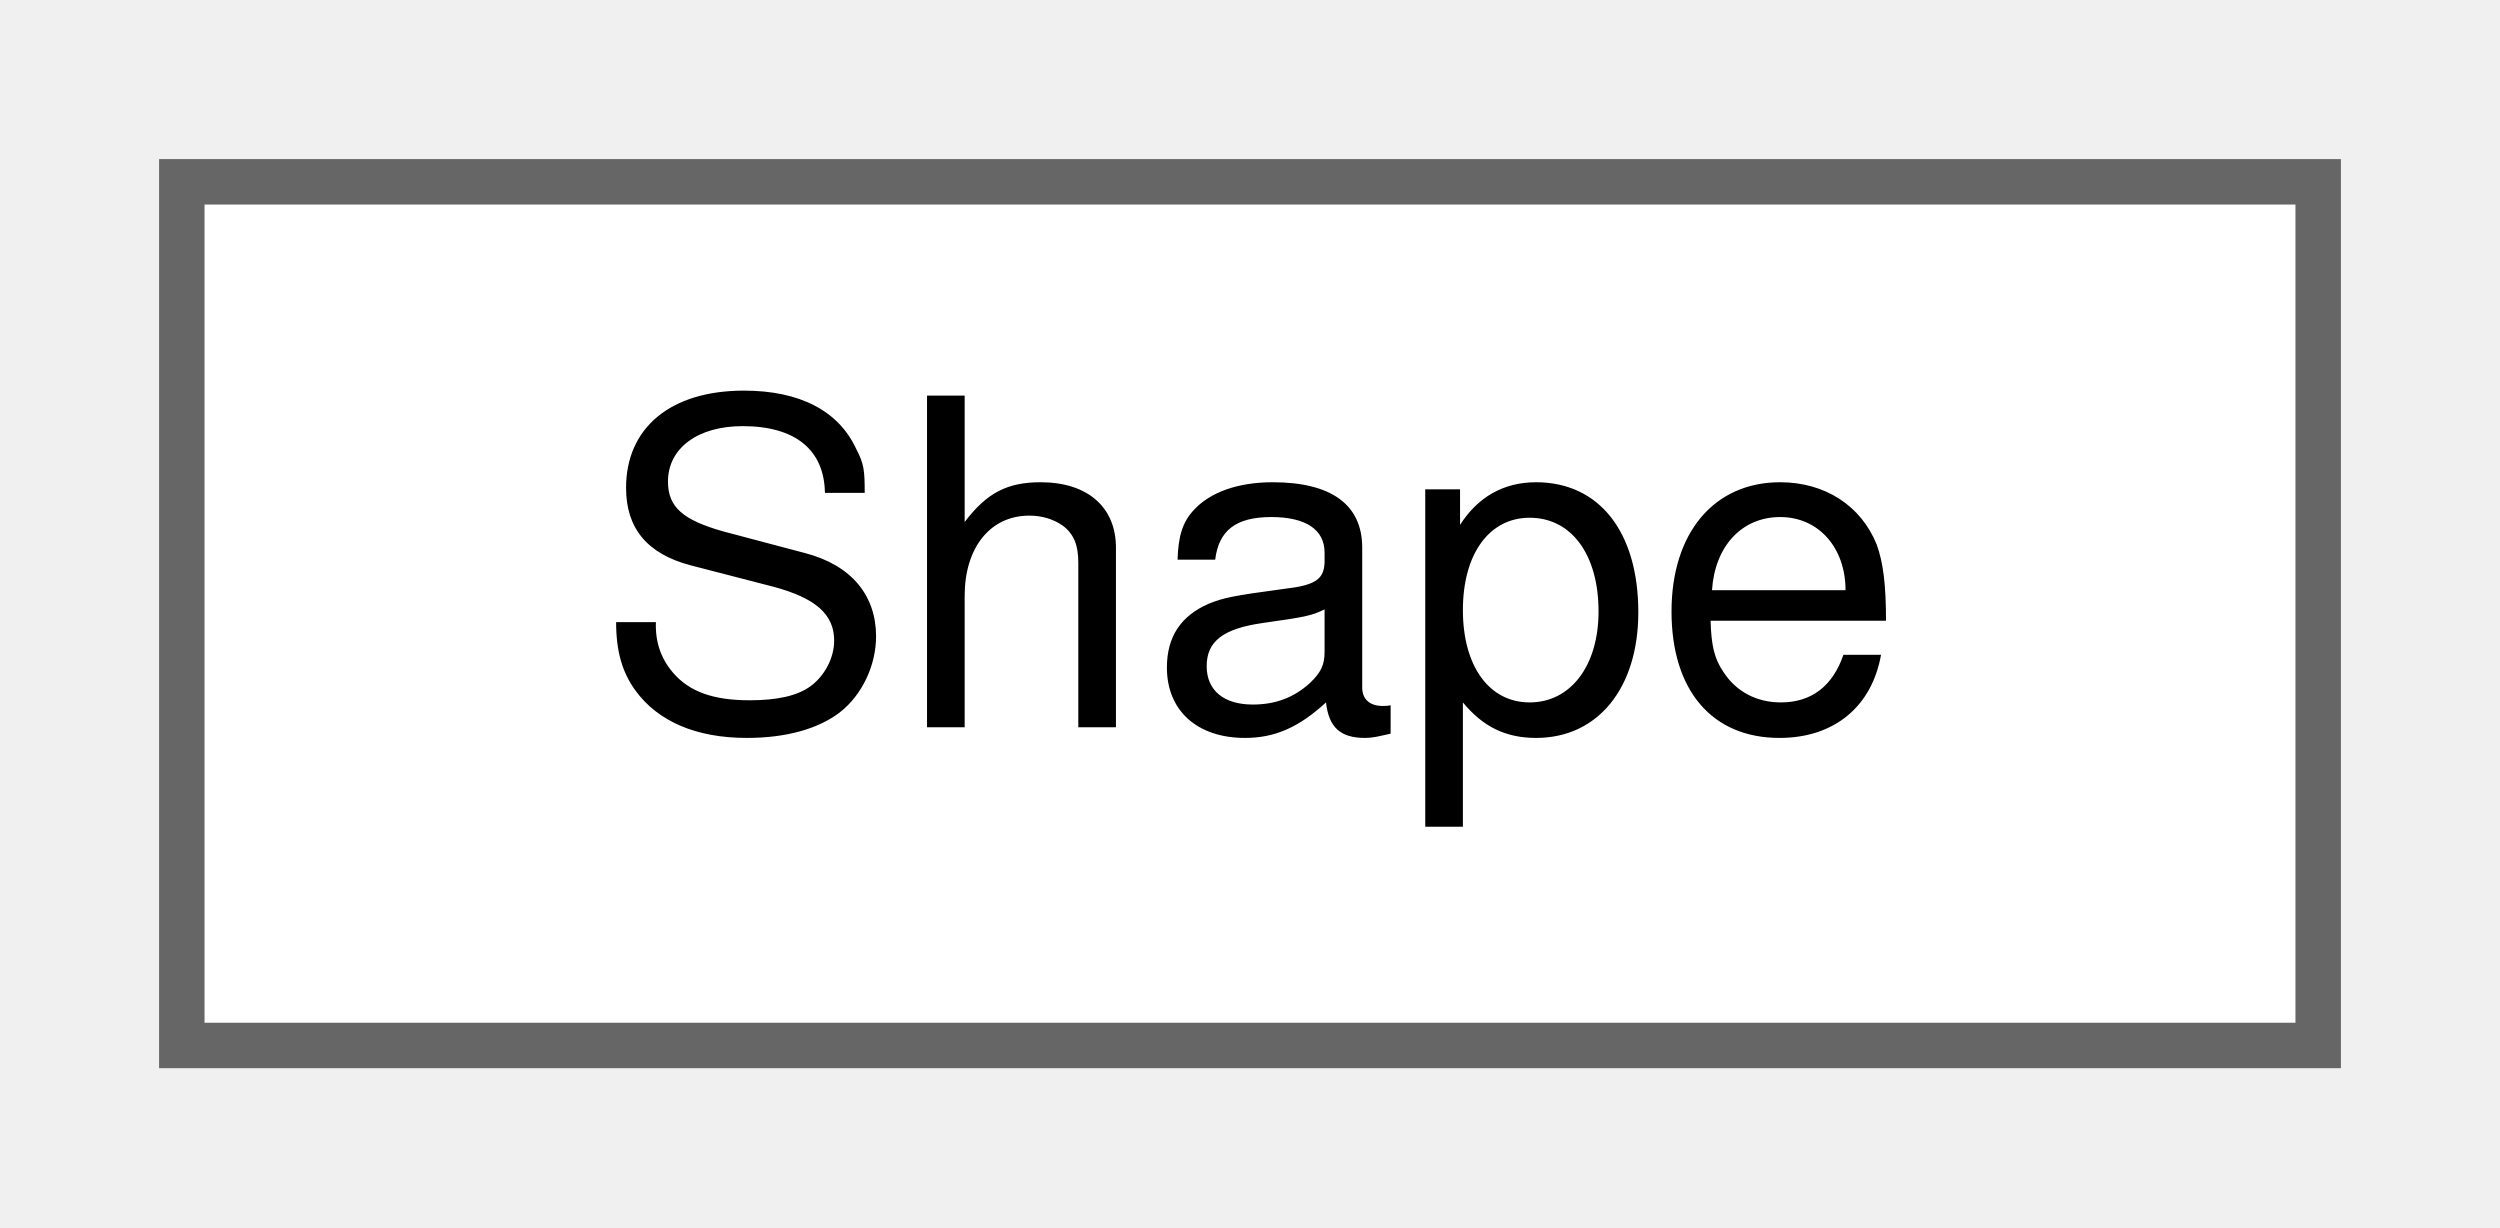
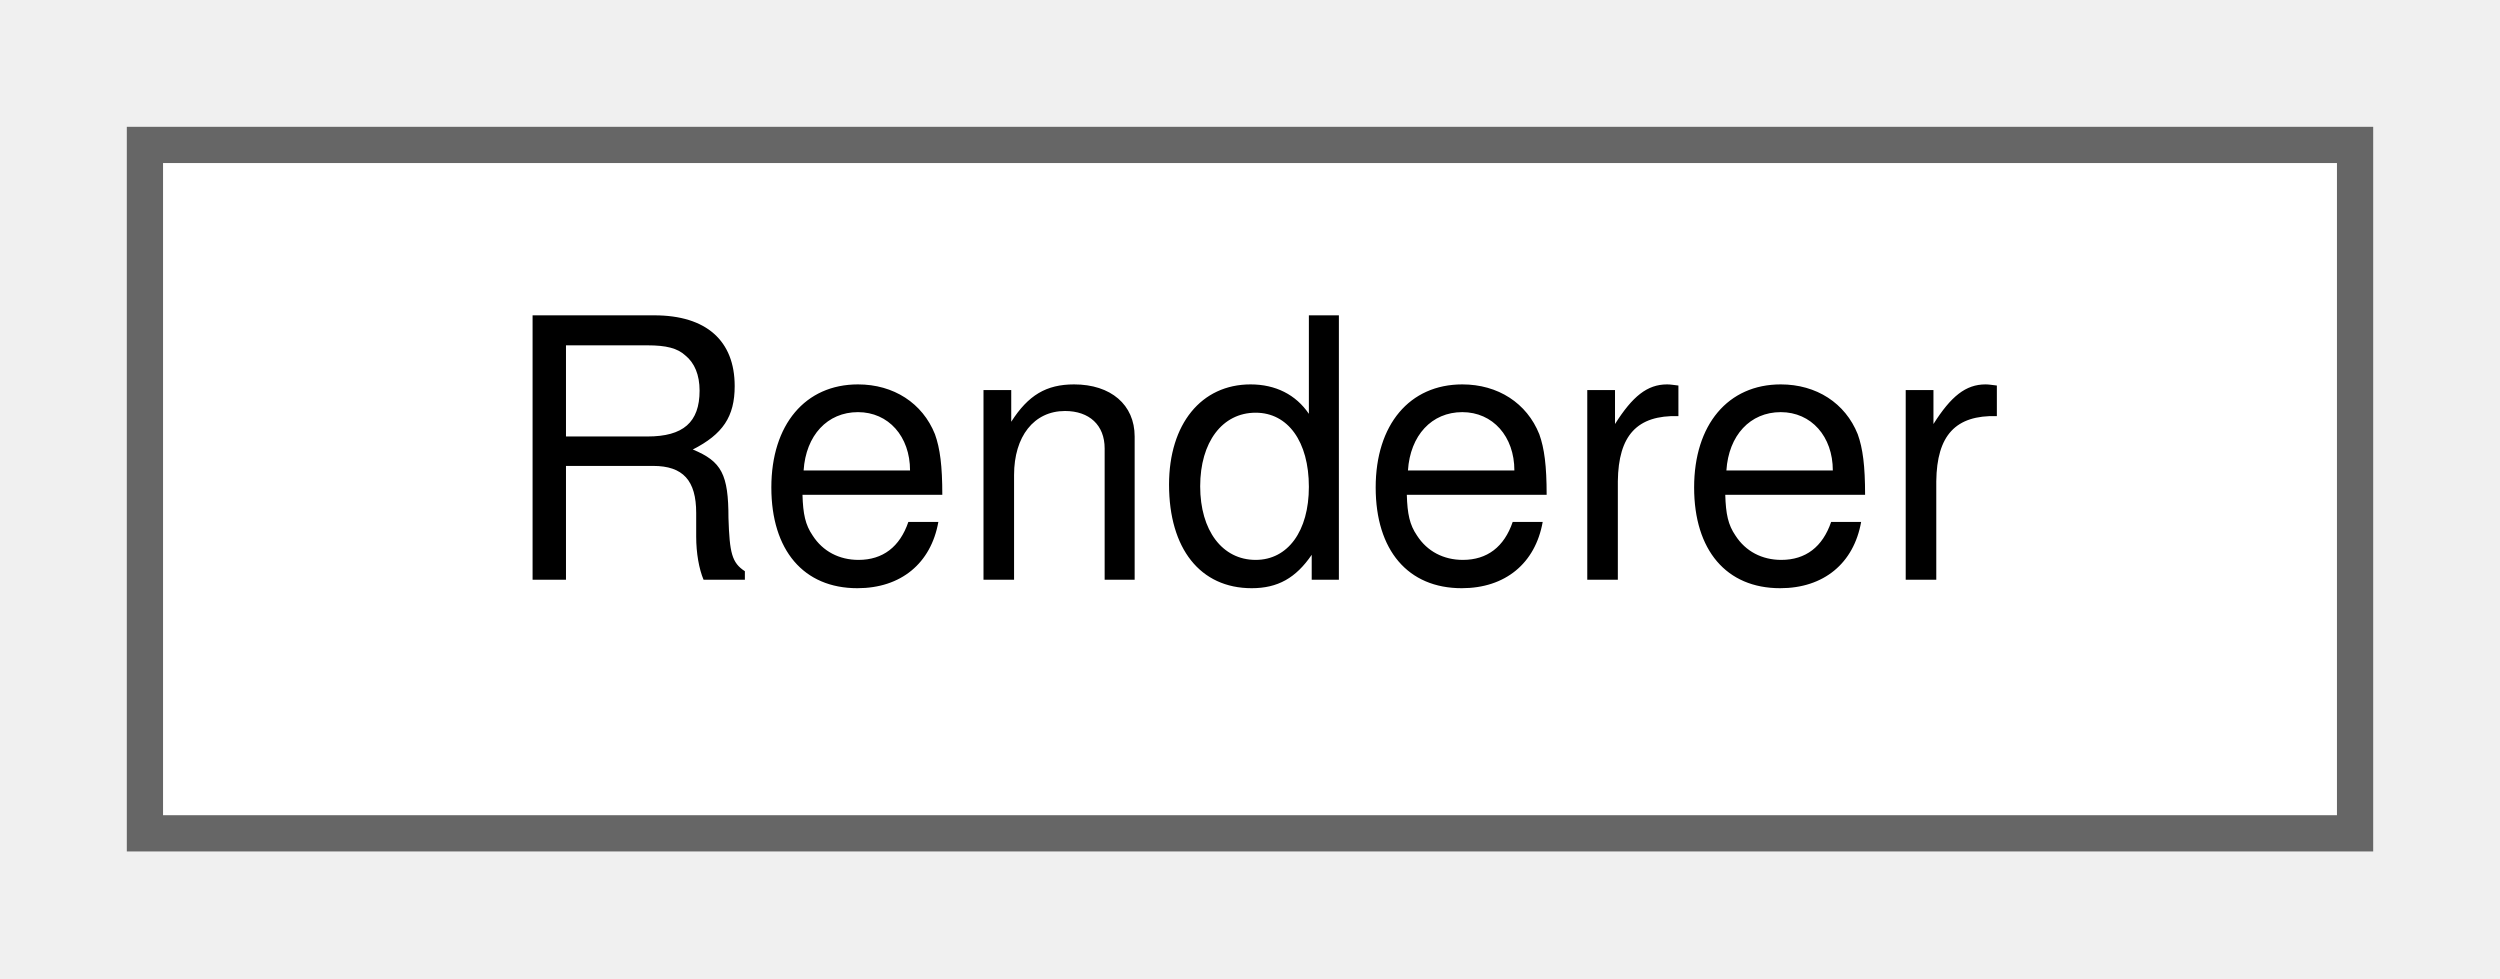
- <svg xmlns="http://www.w3.org/2000/svg" xmlns:xlink="http://www.w3.org/1999/xlink" width="55pt" height="27pt" viewBox="0.00 0.00 55.00 27.00">
+ <svg xmlns="http://www.w3.org/2000/svg" xmlns:xlink="http://www.w3.org/1999/xlink" width="69pt" height="27pt" viewBox="0.00 0.00 69.00 27.00">
  <g id="graph0" class="graph" transform="scale(1 1) rotate(0) translate(4 23)">
    <g id="node1" class="node">
      <g id="a_node1">
-         <a xlink:href="classShape.html" target="_top" xlink:title="The Shape class provides a Qt representation of a Smithy semantic shape.">
-           <polygon fill="white" stroke="#666666" points="47,-19 0,-19 0,0 47,0 47,-19" />
-           <text text-anchor="middle" x="23.5" y="-7" font-family="Helvetica,sans-Serif" font-size="10.00">Shape</text>
+         <a xlink:href="classRenderer.html" target="_top" xlink:title=" ">
+           <polygon fill="white" stroke="#666666" points="61,-19 0,-19 0,0 61,0 61,-19" />
+           <text text-anchor="middle" x="30.5" y="-7" font-family="Helvetica,sans-Serif" font-size="10.00">Renderer</text>
        </a>
      </g>
    </g>
  </g>
</svg>
